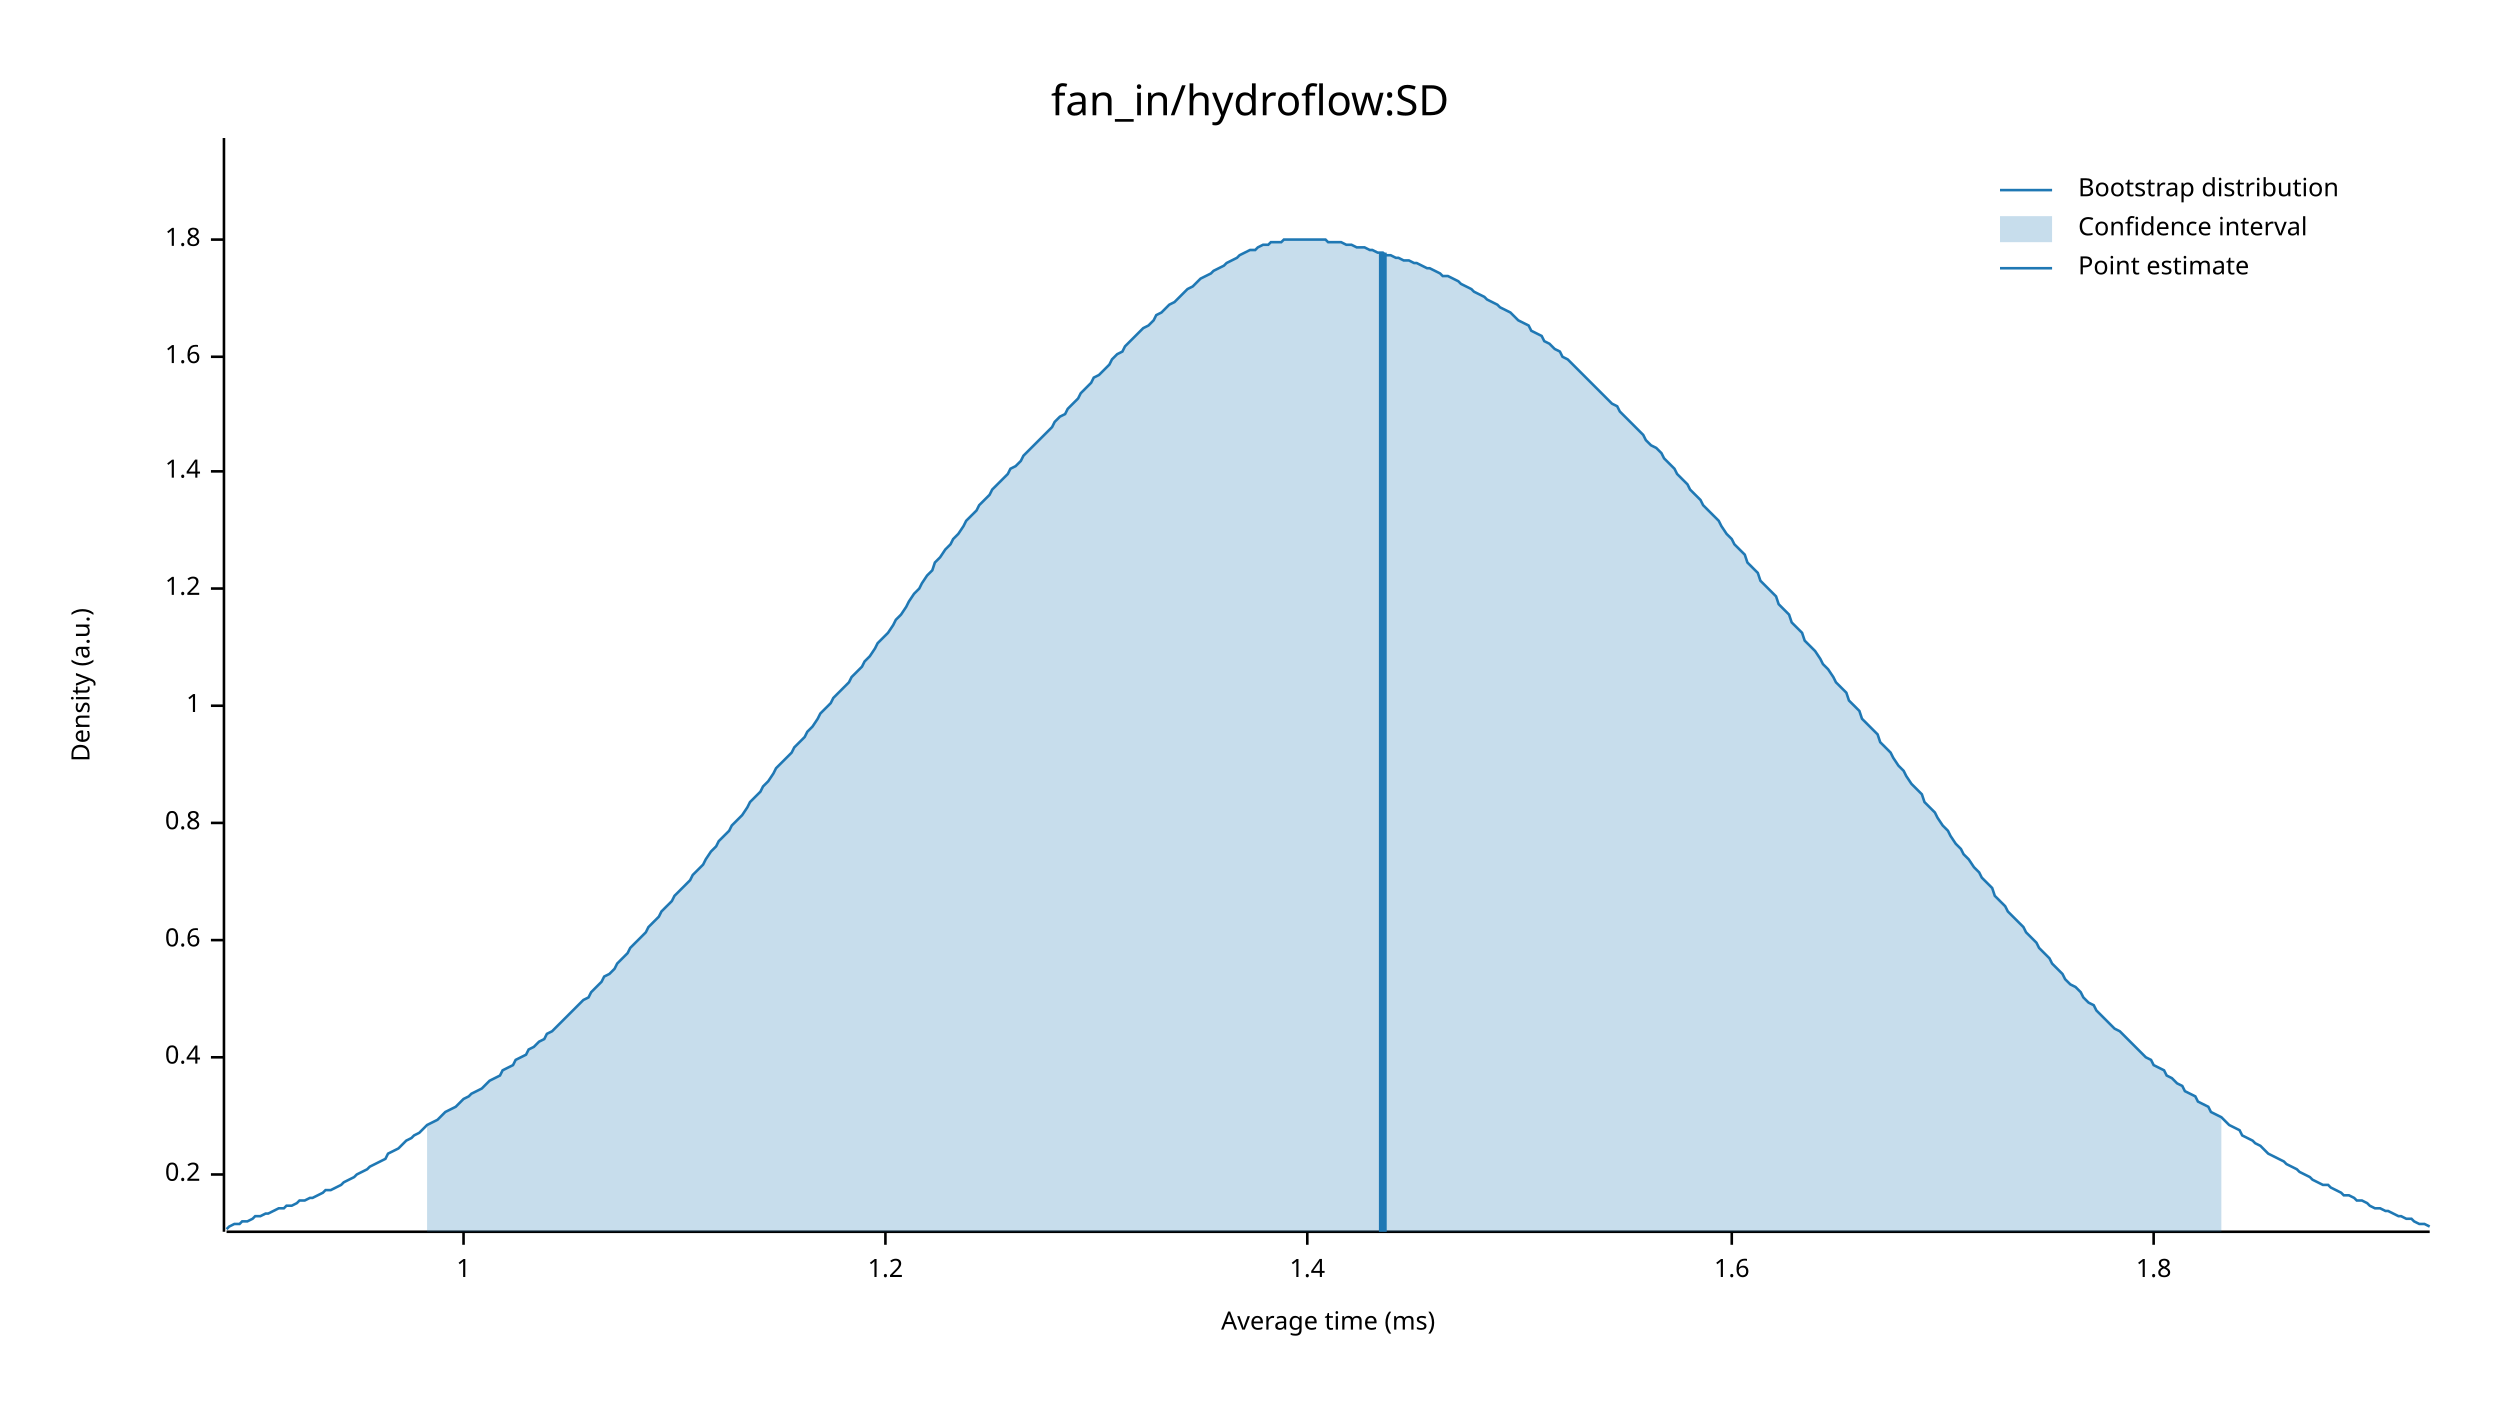
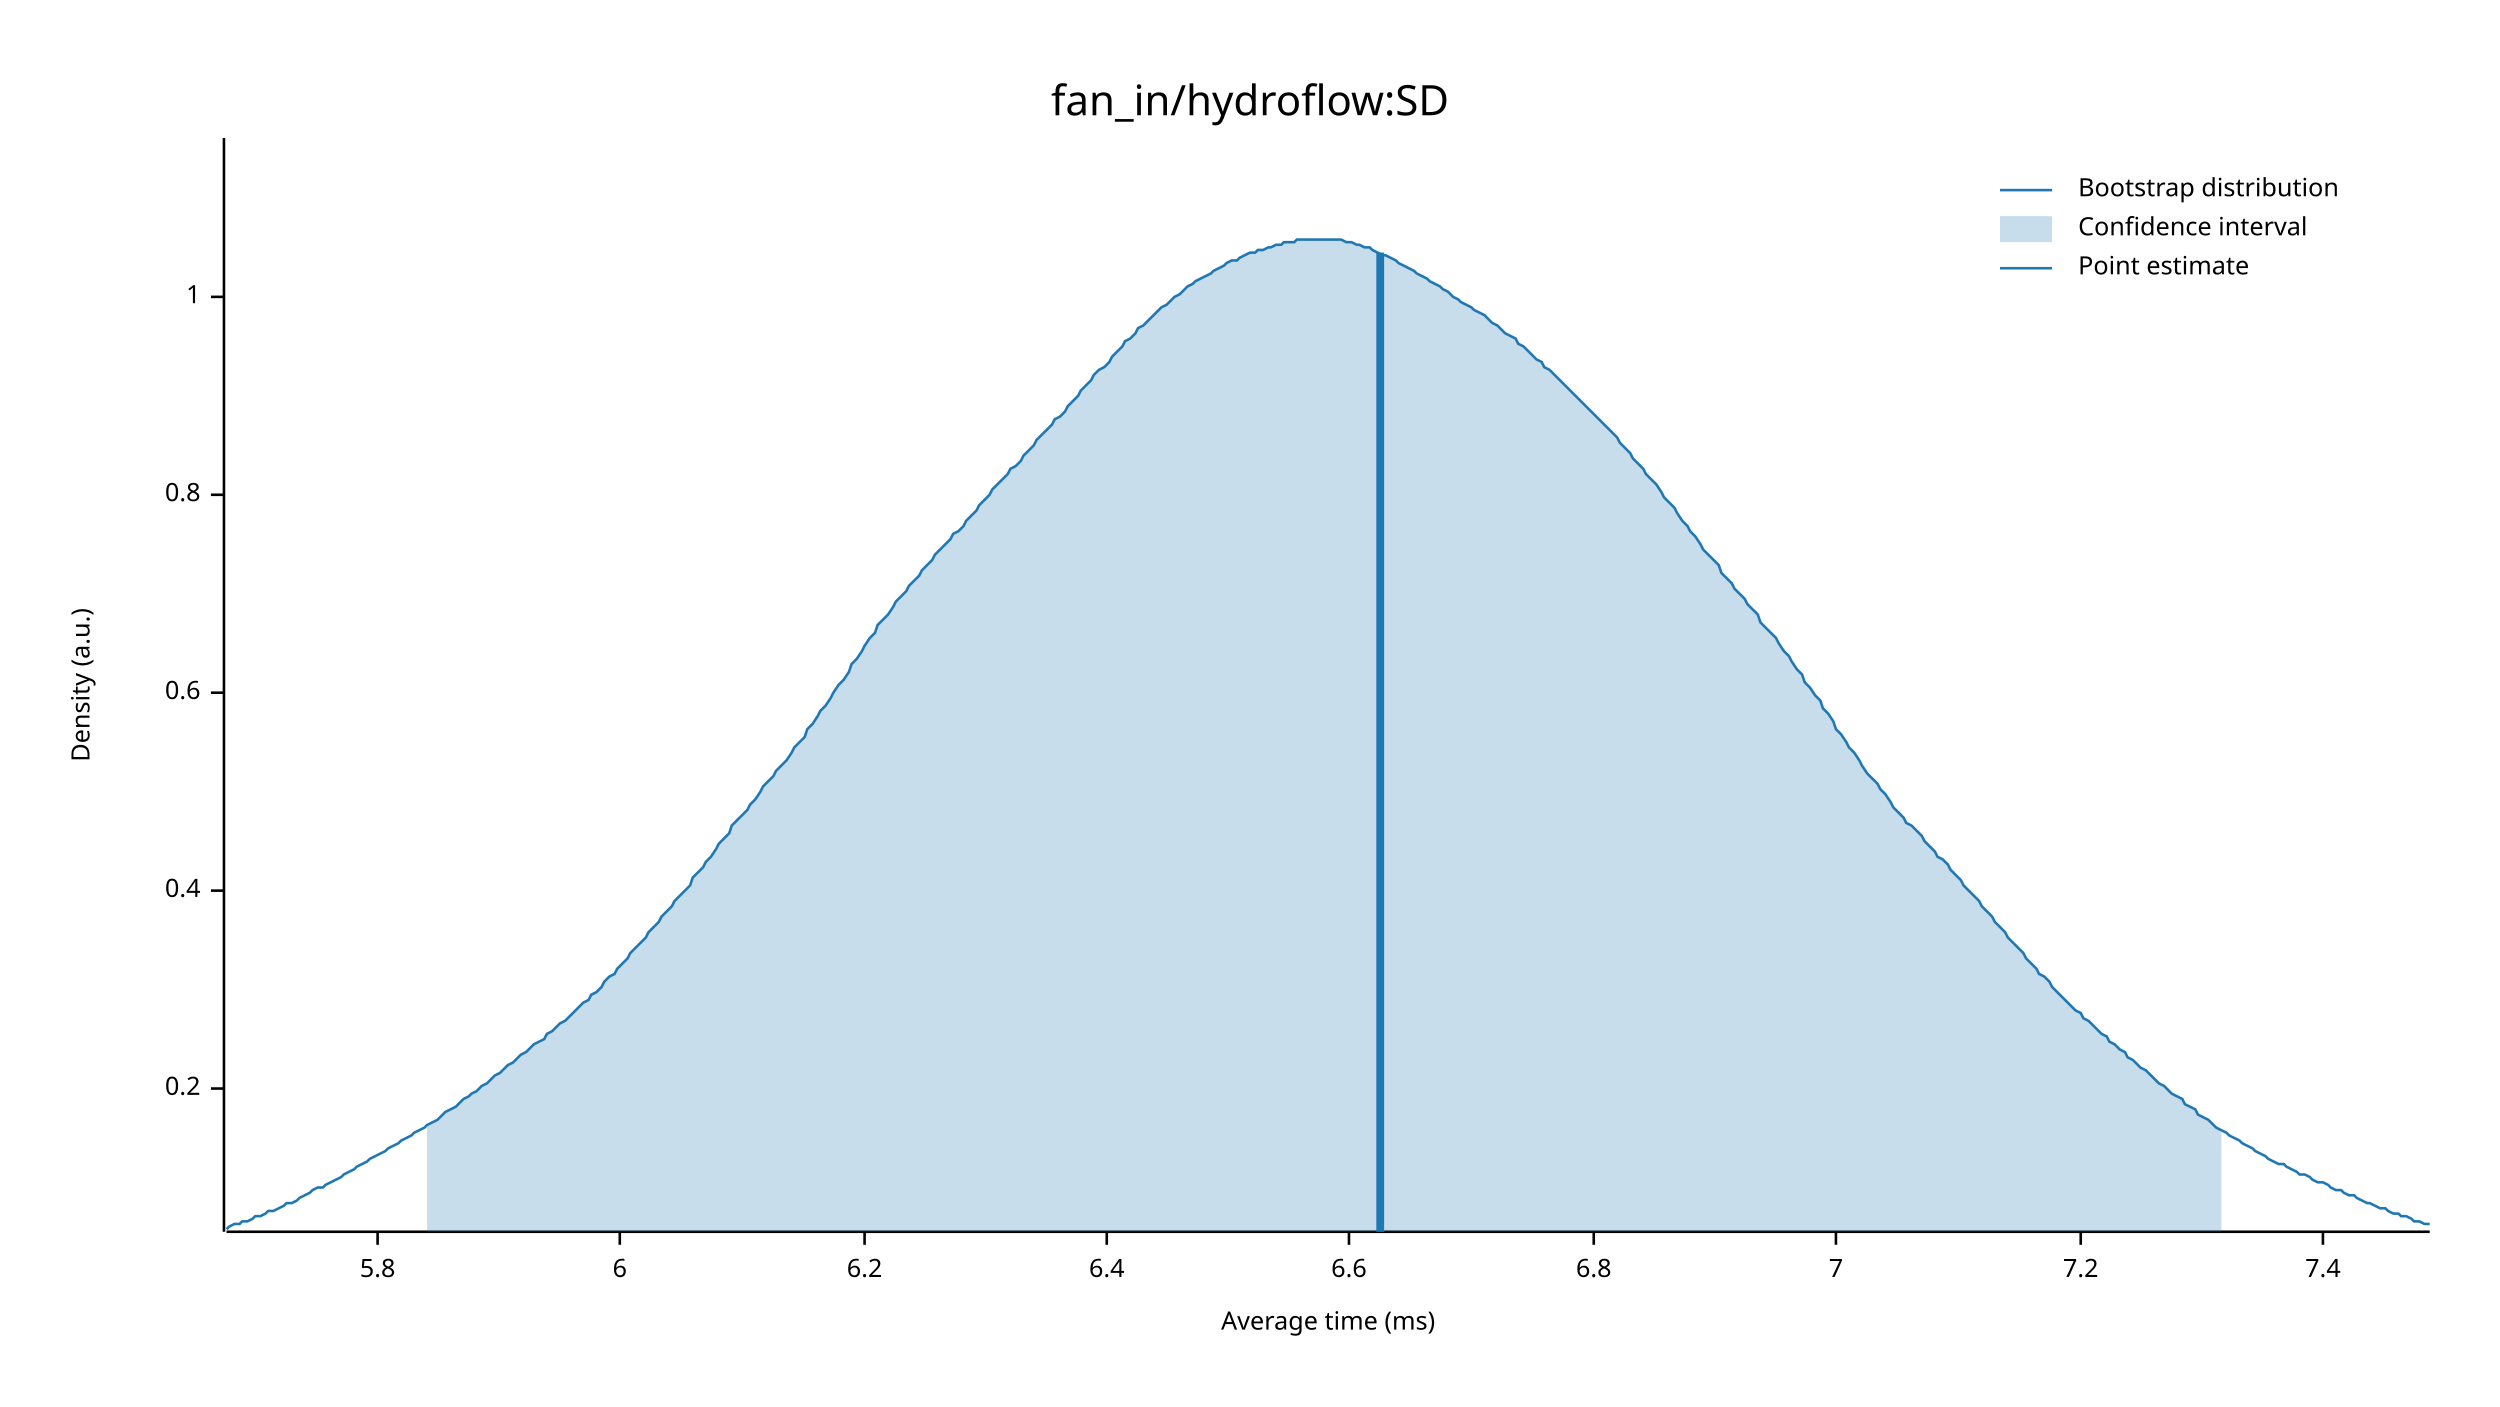
<svg xmlns="http://www.w3.org/2000/svg" width="960" height="540" viewBox="0 0 960 540">
  <text x="480" y="32" dy="0.76em" text-anchor="middle" font-family="sans-serif" font-size="16.129" opacity="1" fill="#000000">
fan_in/hydroflow:SD
</text>
  <text x="27" y="263" dy="0.76em" text-anchor="middle" font-family="sans-serif" font-size="9.677" opacity="1" fill="#000000" transform="rotate(270, 27, 263)">
Density (a.u.)
</text>
  <text x="510" y="513" dy="-0.5ex" text-anchor="middle" font-family="sans-serif" font-size="9.677" opacity="1" fill="#000000">
Average time (ms)
</text>
  <polyline fill="none" opacity="1" stroke="#000000" stroke-width="1" points="86,53 86,473 " />
-   <text x="77" y="451" dy="0.5ex" text-anchor="end" font-family="sans-serif" font-size="9.677" opacity="1" fill="#000000">
+   <text x="77" y="418" dy="0.5ex" text-anchor="end" font-family="sans-serif" font-size="9.677" opacity="1" fill="#000000">
0.2
</text>
-   <polyline fill="none" opacity="1" stroke="#000000" stroke-width="1" points="81,451 86,451 " />
-   <text x="77" y="406" dy="0.5ex" text-anchor="end" font-family="sans-serif" font-size="9.677" opacity="1" fill="#000000">
+   <polyline fill="none" opacity="1" stroke="#000000" stroke-width="1" points="81,418 86,418 " />
+   <text x="77" y="342" dy="0.5ex" text-anchor="end" font-family="sans-serif" font-size="9.677" opacity="1" fill="#000000">
0.4
</text>
-   <polyline fill="none" opacity="1" stroke="#000000" stroke-width="1" points="81,406 86,406 " />
-   <text x="77" y="361" dy="0.5ex" text-anchor="end" font-family="sans-serif" font-size="9.677" opacity="1" fill="#000000">
+   <polyline fill="none" opacity="1" stroke="#000000" stroke-width="1" points="81,342 86,342 " />
+   <text x="77" y="266" dy="0.5ex" text-anchor="end" font-family="sans-serif" font-size="9.677" opacity="1" fill="#000000">
0.6
</text>
-   <polyline fill="none" opacity="1" stroke="#000000" stroke-width="1" points="81,361 86,361 " />
-   <text x="77" y="316" dy="0.5ex" text-anchor="end" font-family="sans-serif" font-size="9.677" opacity="1" fill="#000000">
+   <polyline fill="none" opacity="1" stroke="#000000" stroke-width="1" points="81,266 86,266 " />
+   <text x="77" y="190" dy="0.5ex" text-anchor="end" font-family="sans-serif" font-size="9.677" opacity="1" fill="#000000">
0.8
</text>
-   <polyline fill="none" opacity="1" stroke="#000000" stroke-width="1" points="81,316 86,316 " />
-   <text x="77" y="271" dy="0.5ex" text-anchor="end" font-family="sans-serif" font-size="9.677" opacity="1" fill="#000000">
+   <polyline fill="none" opacity="1" stroke="#000000" stroke-width="1" points="81,190 86,190 " />
+   <text x="77" y="114" dy="0.5ex" text-anchor="end" font-family="sans-serif" font-size="9.677" opacity="1" fill="#000000">
1
</text>
-   <polyline fill="none" opacity="1" stroke="#000000" stroke-width="1" points="81,271 86,271 " />
-   <text x="77" y="226" dy="0.5ex" text-anchor="end" font-family="sans-serif" font-size="9.677" opacity="1" fill="#000000">
- 1.2
+   <polyline fill="none" opacity="1" stroke="#000000" stroke-width="1" points="81,114 86,114 " />
+   <polyline fill="none" opacity="1" stroke="#000000" stroke-width="1" points="87,473 933,473 " />
+   <text x="145" y="483" dy="0.76em" text-anchor="middle" font-family="sans-serif" font-size="9.677" opacity="1" fill="#000000">
+ 5.8
</text>
-   <polyline fill="none" opacity="1" stroke="#000000" stroke-width="1" points="81,226 86,226 " />
-   <text x="77" y="181" dy="0.5ex" text-anchor="end" font-family="sans-serif" font-size="9.677" opacity="1" fill="#000000">
- 1.4
+   <polyline fill="none" opacity="1" stroke="#000000" stroke-width="1" points="145,473 145,478 " />
+   <text x="238" y="483" dy="0.76em" text-anchor="middle" font-family="sans-serif" font-size="9.677" opacity="1" fill="#000000">
+ 6
</text>
-   <polyline fill="none" opacity="1" stroke="#000000" stroke-width="1" points="81,181 86,181 " />
-   <text x="77" y="137" dy="0.5ex" text-anchor="end" font-family="sans-serif" font-size="9.677" opacity="1" fill="#000000">
- 1.6
+   <polyline fill="none" opacity="1" stroke="#000000" stroke-width="1" points="238,473 238,478 " />
+   <text x="332" y="483" dy="0.76em" text-anchor="middle" font-family="sans-serif" font-size="9.677" opacity="1" fill="#000000">
+ 6.2
</text>
-   <polyline fill="none" opacity="1" stroke="#000000" stroke-width="1" points="81,137 86,137 " />
-   <text x="77" y="92" dy="0.5ex" text-anchor="end" font-family="sans-serif" font-size="9.677" opacity="1" fill="#000000">
- 1.8
+   <polyline fill="none" opacity="1" stroke="#000000" stroke-width="1" points="332,473 332,478 " />
+   <text x="425" y="483" dy="0.76em" text-anchor="middle" font-family="sans-serif" font-size="9.677" opacity="1" fill="#000000">
+ 6.4
</text>
-   <polyline fill="none" opacity="1" stroke="#000000" stroke-width="1" points="81,92 86,92 " />
-   <polyline fill="none" opacity="1" stroke="#000000" stroke-width="1" points="87,473 933,473 " />
-   <text x="178" y="483" dy="0.76em" text-anchor="middle" font-family="sans-serif" font-size="9.677" opacity="1" fill="#000000">
- 1
+   <polyline fill="none" opacity="1" stroke="#000000" stroke-width="1" points="425,473 425,478 " />
+   <text x="518" y="483" dy="0.76em" text-anchor="middle" font-family="sans-serif" font-size="9.677" opacity="1" fill="#000000">
+ 6.6
</text>
-   <polyline fill="none" opacity="1" stroke="#000000" stroke-width="1" points="178,473 178,478 " />
-   <text x="340" y="483" dy="0.76em" text-anchor="middle" font-family="sans-serif" font-size="9.677" opacity="1" fill="#000000">
- 1.2
+   <polyline fill="none" opacity="1" stroke="#000000" stroke-width="1" points="518,473 518,478 " />
+   <text x="612" y="483" dy="0.76em" text-anchor="middle" font-family="sans-serif" font-size="9.677" opacity="1" fill="#000000">
+ 6.8
</text>
-   <polyline fill="none" opacity="1" stroke="#000000" stroke-width="1" points="340,473 340,478 " />
-   <text x="502" y="483" dy="0.76em" text-anchor="middle" font-family="sans-serif" font-size="9.677" opacity="1" fill="#000000">
- 1.4
+   <polyline fill="none" opacity="1" stroke="#000000" stroke-width="1" points="612,473 612,478 " />
+   <text x="705" y="483" dy="0.76em" text-anchor="middle" font-family="sans-serif" font-size="9.677" opacity="1" fill="#000000">
+ 7
</text>
-   <polyline fill="none" opacity="1" stroke="#000000" stroke-width="1" points="502,473 502,478 " />
-   <text x="665" y="483" dy="0.76em" text-anchor="middle" font-family="sans-serif" font-size="9.677" opacity="1" fill="#000000">
- 1.6
+   <polyline fill="none" opacity="1" stroke="#000000" stroke-width="1" points="705,473 705,478 " />
+   <text x="799" y="483" dy="0.76em" text-anchor="middle" font-family="sans-serif" font-size="9.677" opacity="1" fill="#000000">
+ 7.2
</text>
-   <polyline fill="none" opacity="1" stroke="#000000" stroke-width="1" points="665,473 665,478 " />
-   <text x="827" y="483" dy="0.76em" text-anchor="middle" font-family="sans-serif" font-size="9.677" opacity="1" fill="#000000">
- 1.8
+   <polyline fill="none" opacity="1" stroke="#000000" stroke-width="1" points="799,473 799,478 " />
+   <text x="892" y="483" dy="0.76em" text-anchor="middle" font-family="sans-serif" font-size="9.677" opacity="1" fill="#000000">
+ 7.4
</text>
-   <polyline fill="none" opacity="1" stroke="#000000" stroke-width="1" points="827,473 827,478 " />
-   <polyline fill="none" opacity="1" stroke="#1F78B4" stroke-width="1" points="87,472 88,471 90,470 92,470 93,469 95,469 97,468 98,467 100,467 102,466 103,466 105,465 107,464 109,464 110,463 112,463 114,462 115,461 117,461 119,460 120,460 122,459 124,458 125,457 127,457 129,456 131,455 132,454 134,453 136,452 137,451 139,450 141,449 142,448 144,447 146,446 148,445 149,443 151,442 153,441 154,440 156,438 158,437 159,436 161,435 163,433 164,432 166,431 168,430 170,428 171,427 173,426 175,425 176,424 178,422 180,421 181,420 183,419 185,418 187,416 188,415 190,414 192,413 193,411 195,410 197,409 198,407 200,406 202,405 203,403 205,402 207,400 209,399 210,397 212,396 214,394 215,393 217,391 219,389 220,388 222,386 224,384 226,383 227,381 229,379 231,377 232,375 234,374 236,372 237,370 239,368 241,366 242,364 244,362 246,360 248,358 249,356 251,354 253,352 254,350 256,348 258,346 259,344 261,342 263,340 265,338 266,336 268,334 270,332 271,330 273,327 275,325 276,323 278,321 280,319 281,317 283,315 285,313 287,310 288,308 290,306 292,304 293,302 295,300 297,297 298,295 300,293 302,291 304,289 305,287 307,285 309,283 310,281 312,279 314,276 315,274 317,272 319,270 320,268 322,266 324,264 326,262 327,260 329,258 331,256 332,254 334,252 336,249 337,247 339,245 341,243 343,240 344,238 346,236 348,233 349,231 351,228 353,226 354,224 356,221 358,219 359,216 361,214 363,211 365,209 366,207 368,205 370,202 371,200 373,198 375,196 376,194 378,192 380,190 381,188 383,186 385,184 387,182 388,180 390,179 392,177 393,175 395,173 397,171 398,170 400,168 402,166 404,164 405,162 407,160 409,159 410,157 412,155 414,153 415,151 417,149 419,147 420,145 422,144 424,142 426,140 427,138 429,136 431,135 432,133 434,131 436,129 437,128 439,126 441,125 443,123 444,121 446,120 448,118 449,117 451,116 453,114 454,113 456,111 458,110 459,109 461,107 463,106 465,105 466,104 468,103 470,102 471,101 473,100 475,99 476,98 478,97 480,96 482,96 483,95 485,94 487,94 488,93 490,93 492,93 493,92 495,92 497,92 498,92 500,92 502,92 504,92 505,92 507,92 509,92 510,93 512,93 514,93 515,93 517,94 519,94 521,95 522,95 524,95 526,96 527,96 529,97 531,97 532,98 534,98 536,99 537,99 539,100 541,100 543,101 544,101 546,102 548,103 549,103 551,104 553,105 554,106 556,106 558,107 560,108 561,109 563,110 565,111 566,112 568,113 570,114 571,115 573,116 575,117 576,118 578,119 580,120 582,122 583,123 585,124 587,125 588,127 590,128 592,129 593,131 595,132 597,134 599,135 600,137 602,138 604,140 605,141 607,143 609,145 610,146 612,148 614,150 615,151 617,153 619,155 621,156 622,158 624,160 626,162 627,163 629,165 631,167 632,169 634,171 636,172 638,174 639,176 641,178 643,180 644,182 646,184 648,186 649,188 651,190 653,192 654,194 656,196 658,198 660,200 661,202 663,205 665,207 666,209 668,211 670,213 671,216 673,218 675,220 676,223 678,225 680,227 682,229 683,232 685,234 687,236 688,239 690,241 692,243 693,246 695,248 697,250 699,253 700,255 702,257 704,260 705,262 707,264 709,266 710,269 712,271 714,273 715,276 717,278 719,280 721,282 722,285 724,287 726,289 727,291 729,294 731,296 732,298 734,301 736,303 738,305 739,308 741,310 743,312 744,314 746,317 748,319 749,321 751,324 753,326 754,328 756,330 758,333 760,335 761,337 763,339 765,341 766,344 768,346 770,348 771,350 773,352 775,354 777,356 778,358 780,360 782,362 783,364 785,366 787,368 788,370 790,372 792,374 793,376 795,378 797,379 799,381 800,383 802,385 804,386 805,388 807,390 809,392 810,393 812,395 814,396 816,398 817,399 819,401 821,403 822,404 824,406 826,407 827,409 829,410 831,411 832,413 834,414 836,416 838,417 839,419 841,420 843,421 844,423 846,424 848,425 849,427 851,428 853,429 855,431 856,432 858,433 860,434 861,436 863,437 865,438 866,439 868,440 870,442 871,443 873,444 875,445 877,446 878,447 880,448 882,449 883,450 885,451 887,452 888,453 890,454 892,455 894,455 895,456 897,457 899,458 900,459 902,459 904,460 905,461 907,461 909,462 910,463 912,464 914,464 916,465 917,465 919,466 921,467 922,467 924,468 926,468 927,469 929,470 931,470 933,471 " />
-   <polygon opacity="0.25" fill="#1F78B4" points="164,432 166,431 168,430 170,428 171,427 173,426 175,425 176,424 178,422 180,421 181,420 183,419 185,418 187,416 188,415 190,414 192,413 193,411 195,410 197,409 198,407 200,406 202,405 203,403 205,402 207,400 209,399 210,397 212,396 214,394 215,393 217,391 219,389 220,388 222,386 224,384 226,383 227,381 229,379 231,377 232,375 234,374 236,372 237,370 239,368 241,366 242,364 244,362 246,360 248,358 249,356 251,354 253,352 254,350 256,348 258,346 259,344 261,342 263,340 265,338 266,336 268,334 270,332 271,330 273,327 275,325 276,323 278,321 280,319 281,317 283,315 285,313 287,310 288,308 290,306 292,304 293,302 295,300 297,297 298,295 300,293 302,291 304,289 305,287 307,285 309,283 310,281 312,279 314,276 315,274 317,272 319,270 320,268 322,266 324,264 326,262 327,260 329,258 331,256 332,254 334,252 336,249 337,247 339,245 341,243 343,240 344,238 346,236 348,233 349,231 351,228 353,226 354,224 356,221 358,219 359,216 361,214 363,211 365,209 366,207 368,205 370,202 371,200 373,198 375,196 376,194 378,192 380,190 381,188 383,186 385,184 387,182 388,180 390,179 392,177 393,175 395,173 397,171 398,170 400,168 402,166 404,164 405,162 407,160 409,159 410,157 412,155 414,153 415,151 417,149 419,147 420,145 422,144 424,142 426,140 427,138 429,136 431,135 432,133 434,131 436,129 437,128 439,126 441,125 443,123 444,121 446,120 448,118 449,117 451,116 453,114 454,113 456,111 458,110 459,109 461,107 463,106 465,105 466,104 468,103 470,102 471,101 473,100 475,99 476,98 478,97 480,96 482,96 483,95 485,94 487,94 488,93 490,93 492,93 493,92 495,92 497,92 498,92 500,92 502,92 504,92 505,92 507,92 509,92 510,93 512,93 514,93 515,93 517,94 519,94 521,95 522,95 524,95 526,96 527,96 529,97 531,97 532,98 534,98 536,99 537,99 539,100 541,100 543,101 544,101 546,102 548,103 549,103 551,104 553,105 554,106 556,106 558,107 560,108 561,109 563,110 565,111 566,112 568,113 570,114 571,115 573,116 575,117 576,118 578,119 580,120 582,122 583,123 585,124 587,125 588,127 590,128 592,129 593,131 595,132 597,134 599,135 600,137 602,138 604,140 605,141 607,143 609,145 610,146 612,148 614,150 615,151 617,153 619,155 621,156 622,158 624,160 626,162 627,163 629,165 631,167 632,169 634,171 636,172 638,174 639,176 641,178 643,180 644,182 646,184 648,186 649,188 651,190 653,192 654,194 656,196 658,198 660,200 661,202 663,205 665,207 666,209 668,211 670,213 671,216 673,218 675,220 676,223 678,225 680,227 682,229 683,232 685,234 687,236 688,239 690,241 692,243 693,246 695,248 697,250 699,253 700,255 702,257 704,260 705,262 707,264 709,266 710,269 712,271 714,273 715,276 717,278 719,280 721,282 722,285 724,287 726,289 727,291 729,294 731,296 732,298 734,301 736,303 738,305 739,308 741,310 743,312 744,314 746,317 748,319 749,321 751,324 753,326 754,328 756,330 758,333 760,335 761,337 763,339 765,341 766,344 768,346 770,348 771,350 773,352 775,354 777,356 778,358 780,360 782,362 783,364 785,366 787,368 788,370 790,372 792,374 793,376 795,378 797,379 799,381 800,383 802,385 804,386 805,388 807,390 809,392 810,393 812,395 814,396 816,398 817,399 819,401 821,403 822,404 824,406 826,407 827,409 829,410 831,411 832,413 834,414 836,416 838,417 839,419 841,420 843,421 844,423 846,424 848,425 849,427 851,428 853,429 853,473 164,473 " />
-   <polyline fill="none" opacity="1" stroke="#1F78B4" stroke-width="3" points="531,473 531,97 " />
+   <polyline fill="none" opacity="1" stroke="#000000" stroke-width="1" points="892,473 892,478 " />
+   <polyline fill="none" opacity="1" stroke="#1F78B4" stroke-width="1" points="87,472 88,471 90,470 92,470 93,469 95,469 97,468 98,467 100,467 102,466 103,465 105,465 107,464 109,463 110,462 112,462 114,461 115,460 117,459 119,458 120,457 122,456 124,456 125,455 127,454 129,453 131,452 132,451 134,450 136,449 137,448 139,447 141,446 142,445 144,444 146,443 148,442 149,441 151,440 153,439 154,438 156,437 158,436 159,435 161,434 163,433 164,432 166,431 168,430 170,428 171,427 173,426 175,425 176,424 178,422 180,421 181,420 183,419 185,417 187,416 188,415 190,413 192,412 193,411 195,409 197,408 198,407 200,405 202,404 203,403 205,401 207,400 209,399 210,397 212,396 214,394 215,393 217,392 219,390 220,389 222,387 224,385 226,384 227,382 229,381 231,379 232,377 234,375 236,374 237,372 239,370 241,368 242,366 244,364 246,362 248,360 249,358 251,356 253,354 254,352 256,350 258,348 259,346 261,344 263,342 265,340 266,337 268,335 270,333 271,331 273,329 275,326 276,324 278,322 280,320 281,317 283,315 285,313 287,311 288,309 290,307 292,304 293,302 295,300 297,298 298,296 300,294 302,292 304,289 305,287 307,285 309,283 310,280 312,278 314,275 315,273 317,271 319,268 320,266 322,263 324,261 326,258 327,255 329,253 331,250 332,248 334,245 336,243 337,240 339,238 341,236 343,233 344,231 346,229 348,227 349,225 351,223 353,221 354,219 356,217 358,215 359,213 361,211 363,209 365,207 366,205 368,204 370,202 371,200 373,198 375,196 376,194 378,192 380,190 381,188 383,186 385,184 387,182 388,180 390,179 392,177 393,175 395,173 397,171 398,169 400,167 402,165 404,163 405,161 407,160 409,158 410,156 412,154 414,152 415,150 417,148 419,146 420,144 422,142 424,141 426,139 427,137 429,135 431,133 432,131 434,130 436,128 437,126 439,125 441,123 443,121 444,120 446,118 448,117 449,116 451,114 453,113 454,112 456,110 458,109 459,108 461,107 463,106 465,105 466,104 468,103 470,102 471,101 473,100 475,100 476,99 478,98 480,97 482,97 483,96 485,96 487,95 488,95 490,94 492,94 493,93 495,93 497,93 498,92 500,92 502,92 504,92 505,92 507,92 509,92 510,92 512,92 514,92 515,92 517,93 519,93 521,94 522,94 524,95 526,95 527,96 529,97 531,98 532,98 534,99 536,100 537,101 539,102 541,103 543,104 544,105 546,106 548,107 549,108 551,109 553,110 554,111 556,112 558,114 560,115 561,116 563,117 565,118 566,119 568,120 570,121 571,122 573,124 575,125 576,126 578,128 580,129 582,130 583,132 585,133 587,135 588,136 590,138 592,139 593,141 595,142 597,144 599,146 600,147 602,149 604,151 605,152 607,154 609,156 610,157 612,159 614,161 615,162 617,164 619,166 621,168 622,170 624,172 626,174 627,176 629,178 631,180 632,182 634,184 636,186 638,189 639,191 641,193 643,195 644,197 646,200 648,202 649,204 651,206 653,209 654,211 656,213 658,215 660,217 661,220 663,222 665,224 666,226 668,228 670,230 671,232 673,234 675,236 676,239 678,241 680,243 682,245 683,247 685,250 687,252 688,254 690,257 692,259 693,262 695,264 697,267 699,269 700,272 702,274 704,277 705,280 707,282 709,285 710,287 712,289 714,292 715,294 717,297 719,299 721,301 722,303 724,305 726,308 727,310 729,312 731,314 732,316 734,317 736,319 738,321 739,323 741,325 743,327 744,329 746,330 748,332 749,334 751,336 753,338 754,340 756,342 758,344 760,346 761,348 763,350 765,352 766,354 768,356 770,358 771,360 773,362 775,364 777,366 778,368 780,370 782,372 783,374 785,375 787,377 788,379 790,381 792,383 793,384 795,386 797,388 799,389 800,391 802,392 804,394 805,395 807,397 809,398 810,400 812,401 814,403 816,404 817,406 819,407 821,409 822,410 824,411 826,413 827,414 829,416 831,417 832,418 834,420 836,421 838,422 839,424 841,425 843,426 844,428 846,429 848,430 849,431 851,433 853,434 855,435 856,436 858,437 860,438 861,439 863,440 865,441 866,442 868,443 870,444 871,445 873,446 875,447 877,447 878,448 880,449 882,450 883,451 885,451 887,452 888,453 890,454 892,454 894,455 895,456 897,457 899,457 900,458 902,459 904,459 905,460 907,461 909,462 910,462 912,463 914,464 916,464 917,465 919,466 921,466 922,467 924,467 926,468 927,469 929,469 931,470 933,470 " />
+   <polygon opacity="0.25" fill="#1F78B4" points="164,432 166,431 168,430 170,428 171,427 173,426 175,425 176,424 178,422 180,421 181,420 183,419 185,417 187,416 188,415 190,413 192,412 193,411 195,409 197,408 198,407 200,405 202,404 203,403 205,401 207,400 209,399 210,397 212,396 214,394 215,393 217,392 219,390 220,389 222,387 224,385 226,384 227,382 229,381 231,379 232,377 234,375 236,374 237,372 239,370 241,368 242,366 244,364 246,362 248,360 249,358 251,356 253,354 254,352 256,350 258,348 259,346 261,344 263,342 265,340 266,337 268,335 270,333 271,331 273,329 275,326 276,324 278,322 280,320 281,317 283,315 285,313 287,311 288,309 290,307 292,304 293,302 295,300 297,298 298,296 300,294 302,292 304,289 305,287 307,285 309,283 310,280 312,278 314,275 315,273 317,271 319,268 320,266 322,263 324,261 326,258 327,255 329,253 331,250 332,248 334,245 336,243 337,240 339,238 341,236 343,233 344,231 346,229 348,227 349,225 351,223 353,221 354,219 356,217 358,215 359,213 361,211 363,209 365,207 366,205 368,204 370,202 371,200 373,198 375,196 376,194 378,192 380,190 381,188 383,186 385,184 387,182 388,180 390,179 392,177 393,175 395,173 397,171 398,169 400,167 402,165 404,163 405,161 407,160 409,158 410,156 412,154 414,152 415,150 417,148 419,146 420,144 422,142 424,141 426,139 427,137 429,135 431,133 432,131 434,130 436,128 437,126 439,125 441,123 443,121 444,120 446,118 448,117 449,116 451,114 453,113 454,112 456,110 458,109 459,108 461,107 463,106 465,105 466,104 468,103 470,102 471,101 473,100 475,100 476,99 478,98 480,97 482,97 483,96 485,96 487,95 488,95 490,94 492,94 493,93 495,93 497,93 498,92 500,92 502,92 504,92 505,92 507,92 509,92 510,92 512,92 514,92 515,92 517,93 519,93 521,94 522,94 524,95 526,95 527,96 529,97 531,98 532,98 534,99 536,100 537,101 539,102 541,103 543,104 544,105 546,106 548,107 549,108 551,109 553,110 554,111 556,112 558,114 560,115 561,116 563,117 565,118 566,119 568,120 570,121 571,122 573,124 575,125 576,126 578,128 580,129 582,130 583,132 585,133 587,135 588,136 590,138 592,139 593,141 595,142 597,144 599,146 600,147 602,149 604,151 605,152 607,154 609,156 610,157 612,159 614,161 615,162 617,164 619,166 621,168 622,170 624,172 626,174 627,176 629,178 631,180 632,182 634,184 636,186 638,189 639,191 641,193 643,195 644,197 646,200 648,202 649,204 651,206 653,209 654,211 656,213 658,215 660,217 661,220 663,222 665,224 666,226 668,228 670,230 671,232 673,234 675,236 676,239 678,241 680,243 682,245 683,247 685,250 687,252 688,254 690,257 692,259 693,262 695,264 697,267 699,269 700,272 702,274 704,277 705,280 707,282 709,285 710,287 712,289 714,292 715,294 717,297 719,299 721,301 722,303 724,305 726,308 727,310 729,312 731,314 732,316 734,317 736,319 738,321 739,323 741,325 743,327 744,329 746,330 748,332 749,334 751,336 753,338 754,340 756,342 758,344 760,346 761,348 763,350 765,352 766,354 768,356 770,358 771,360 773,362 775,364 777,366 778,368 780,370 782,372 783,374 785,375 787,377 788,379 790,381 792,383 793,384 795,386 797,388 799,389 800,391 802,392 804,394 805,395 807,397 809,398 810,400 812,401 814,403 816,404 817,406 819,407 821,409 822,410 824,411 826,413 827,414 829,416 831,417 832,418 834,420 836,421 838,422 839,424 841,425 843,426 844,428 846,429 848,430 849,431 851,433 853,434 853,473 164,473 " />
+   <polyline fill="none" opacity="1" stroke="#1F78B4" stroke-width="3" points="530,473 530,97 " />
  <text x="798" y="68" dy="0.76em" text-anchor="start" font-family="sans-serif" font-size="9.677" opacity="1" fill="#000000">
Bootstrap distribution
</text>
  <text x="798" y="83" dy="0.76em" text-anchor="start" font-family="sans-serif" font-size="9.677" opacity="1" fill="#000000">
Confidence interval
</text>
  <text x="798" y="98" dy="0.76em" text-anchor="start" font-family="sans-serif" font-size="9.677" opacity="1" fill="#000000">
Point estimate
</text>
  <polyline fill="none" opacity="1" stroke="#1F78B4" stroke-width="1" points="768,73 788,73 " />
  <rect x="768" y="83" width="20" height="10" opacity="0.25" fill="#1F78B4" stroke="none" />
  <polyline fill="none" opacity="1" stroke="#1F78B4" stroke-width="1" points="768,103 788,103 " />
</svg>
